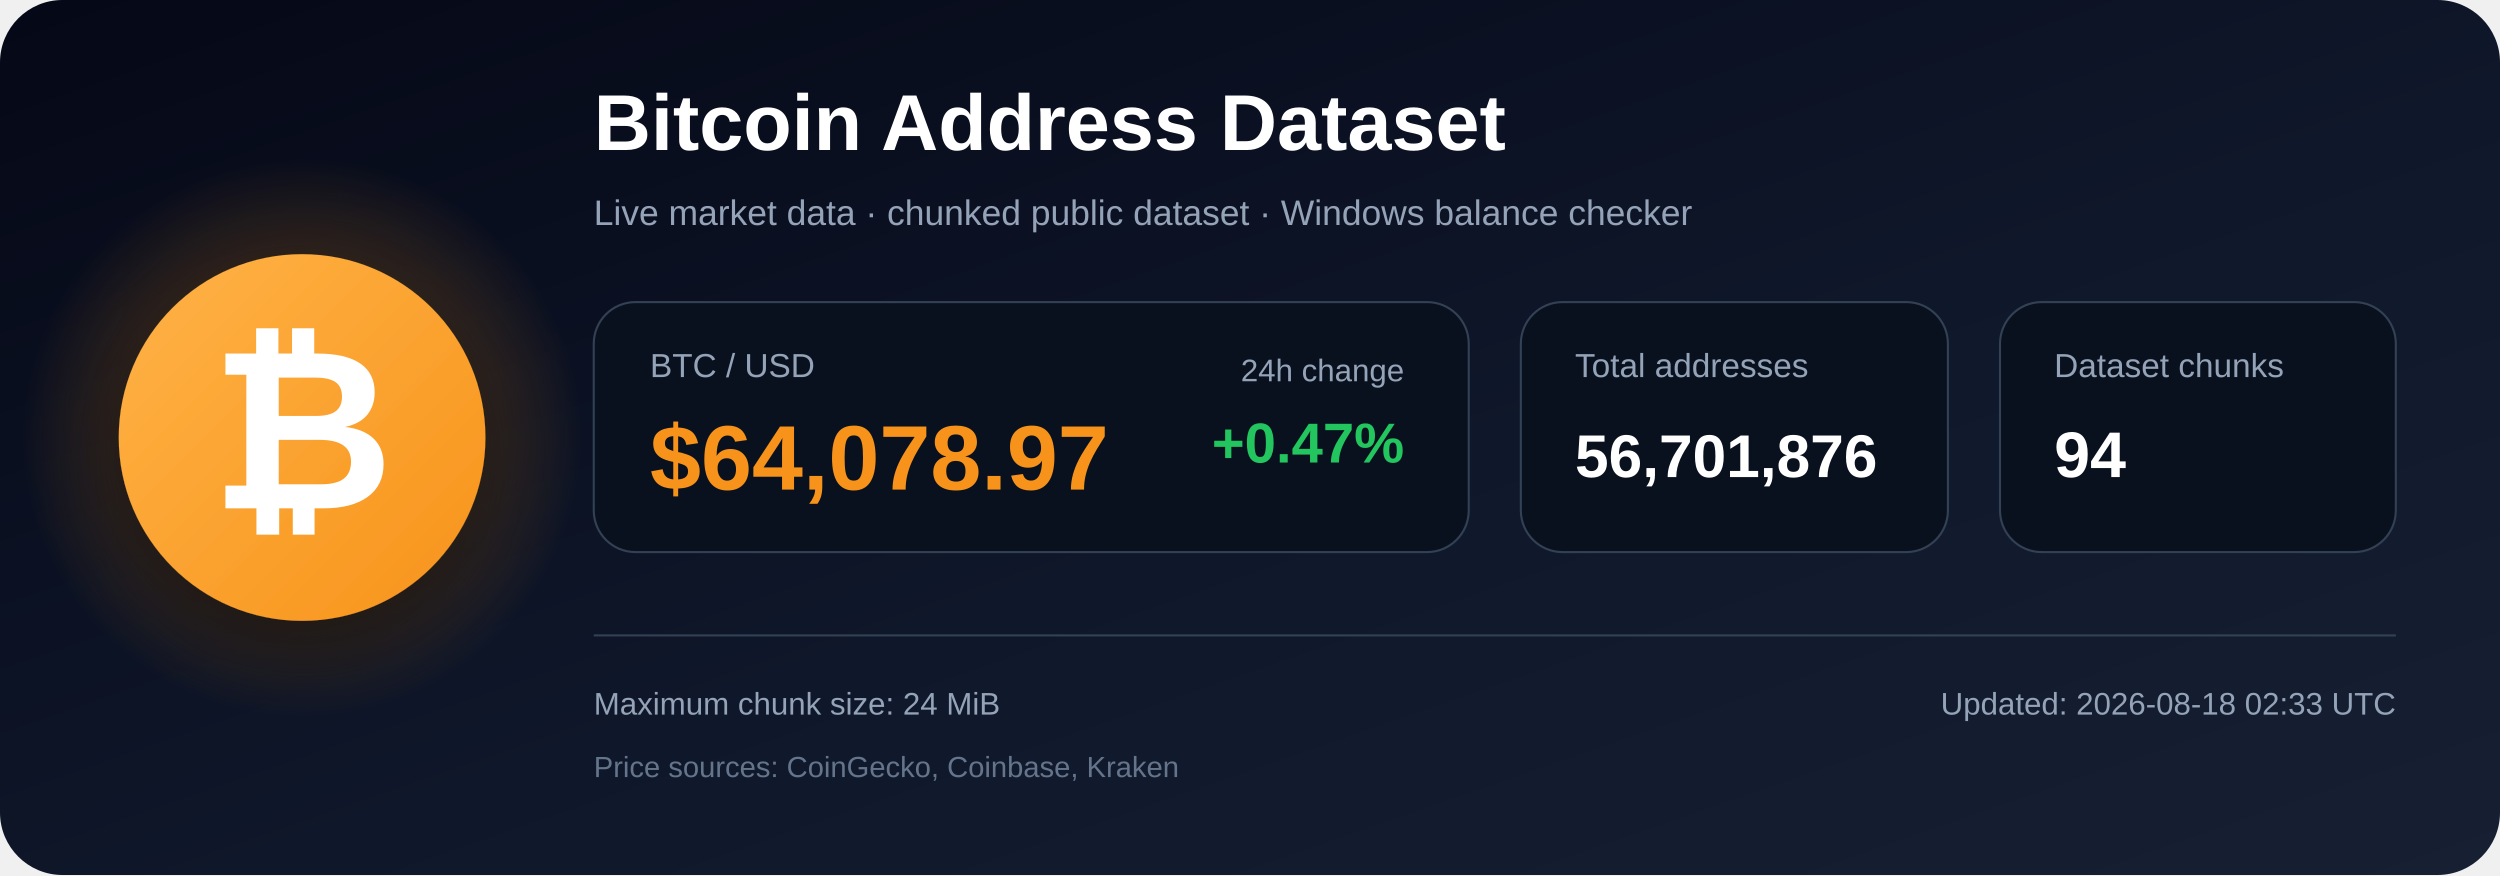
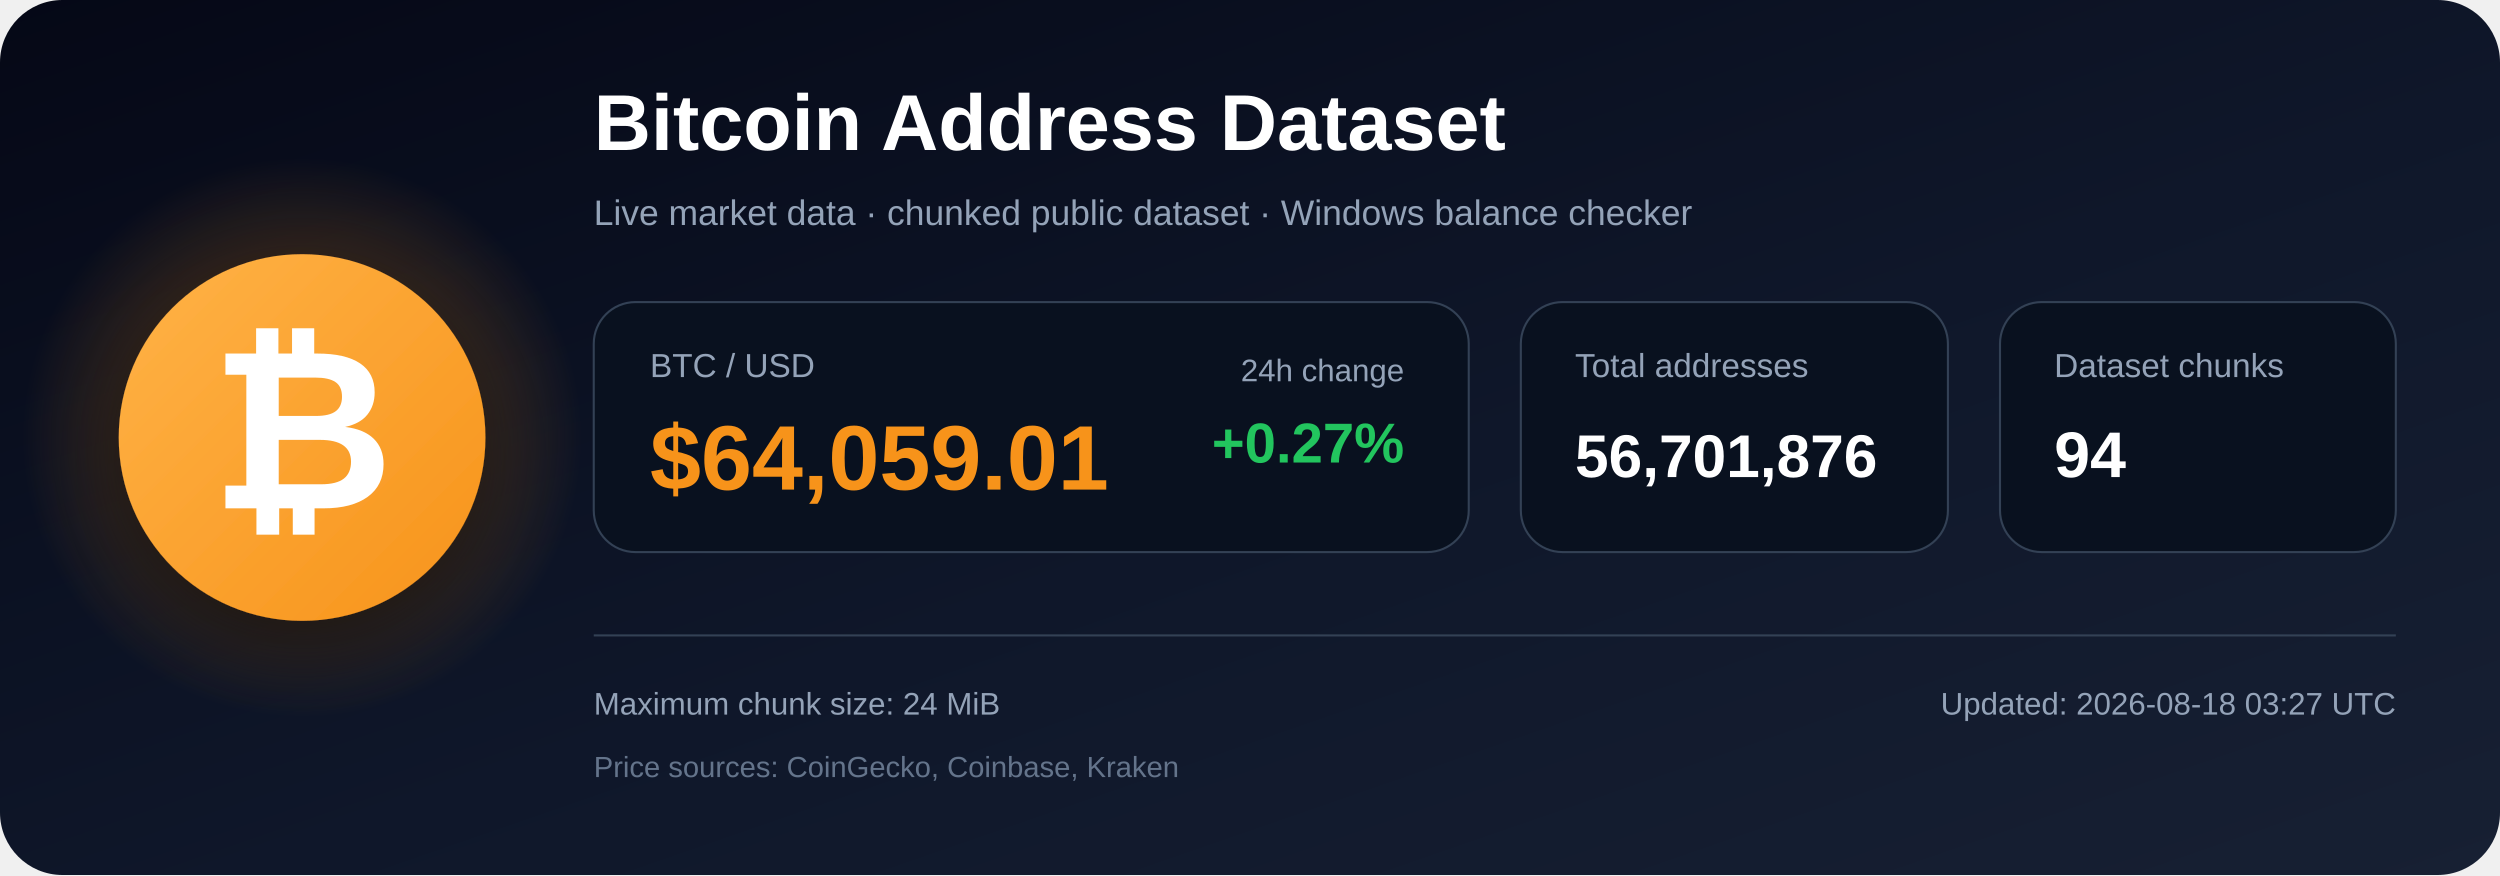
<svg xmlns="http://www.w3.org/2000/svg" width="1200" height="420" viewBox="0 0 1200 420" role="img" aria-labelledby="title description">
  <defs>
    <linearGradient id="bg" x1="0" y1="0" x2="1" y2="1">
      <stop offset="0%" stop-color="#050816" />
      <stop offset="55%" stop-color="#0f172a" />
      <stop offset="100%" stop-color="#172033" />
    </linearGradient>
    <radialGradient id="glow">
      <stop offset="0%" stop-color="#f7931a" stop-opacity=".48" />
      <stop offset="100%" stop-color="#f7931a" stop-opacity="0" />
    </radialGradient>
    <linearGradient id="orange" x1="0" y1="0" x2="1" y2="1">
      <stop offset="0%" stop-color="#ffb347" />
      <stop offset="100%" stop-color="#f7931a" />
    </linearGradient>
    <filter id="shadow" x="-40%" y="-40%" width="180%" height="180%">
      <feDropShadow dx="0" dy="12" stdDeviation="18" flood-color="#000000" flood-opacity=".50" />
    </filter>
  </defs>
  <rect width="1200" height="420" rx="30" fill="url(#bg)" />
  <circle cx="145" cy="210" r="135" fill="url(#glow)" />
  <circle cx="145" cy="210" r="88" fill="url(#orange)" filter="url(#shadow)" />
  <text x="145" y="244" text-anchor="middle" font-family="Arial, Helvetica, sans-serif" font-size="108" font-weight="700" fill="#ffffff">₿</text>
  <text x="285" y="72" font-family="Arial, Helvetica, sans-serif" font-size="38" font-weight="700" fill="#ffffff">
    Bitcoin Address Dataset
  </text>
  <text x="285" y="108" font-family="Arial, Helvetica, sans-serif" font-size="17" fill="#94a3b8">
    Live market data · chunked public dataset · Windows balance checker
  </text>
  <rect x="285" y="145" width="420" height="120" rx="20" fill="#09111f" stroke="#334155" />
  <text x="312" y="181" font-family="Arial, Helvetica, sans-serif" font-size="16" fill="#94a3b8">BTC / USD</text>
-   <text x="312" y="235" font-family="Arial, Helvetica, sans-serif" font-size="44" font-weight="700" fill="#f7931a">$64,078.97</text>
+   <text x="312" y="235" font-family="Arial, Helvetica, sans-serif" font-size="44" font-weight="700" fill="#f7931a">$64,059.01</text>
  <text x="674" y="183" text-anchor="end" font-family="Arial, Helvetica, sans-serif" font-size="15" fill="#94a3b8">24h change</text>
-   <text x="674" y="222" text-anchor="end" font-family="Arial, Helvetica, sans-serif" font-size="27" font-weight="700" fill="#22c55e">+0.47%</text>
+   <text x="674" y="222" text-anchor="end" font-family="Arial, Helvetica, sans-serif" font-size="27" font-weight="700" fill="#22c55e">+0.27%</text>
  <rect x="730" y="145" width="205" height="120" rx="20" fill="#09111f" stroke="#334155" />
  <text x="756" y="181" font-family="Arial, Helvetica, sans-serif" font-size="16" fill="#94a3b8">Total addresses</text>
  <text x="756" y="229" font-family="Arial, Helvetica, sans-serif" font-size="29" font-weight="700" fill="#ffffff">56,701,876</text>
  <rect x="960" y="145" width="190" height="120" rx="20" fill="#09111f" stroke="#334155" />
  <text x="986" y="181" font-family="Arial, Helvetica, sans-serif" font-size="16" fill="#94a3b8">Dataset chunks</text>
  <text x="986" y="229" font-family="Arial, Helvetica, sans-serif" font-size="31" font-weight="700" fill="#ffffff">94</text>
  <line x1="285" y1="305" x2="1150" y2="305" stroke="#334155" stroke-width="1" />
  <text x="285" y="343" font-family="Arial, Helvetica, sans-serif" font-size="15" fill="#94a3b8">
    Maximum chunk size: 24 MiB
  </text>
  <text x="285" y="373" font-family="Arial, Helvetica, sans-serif" font-size="14" fill="#64748b">
    Price sources: CoinGecko, Coinbase, Kraken
  </text>
  <text x="1150" y="343" text-anchor="end" font-family="Arial, Helvetica, sans-serif" font-size="15" fill="#94a3b8">
-     Updated: 2026-08-18 02:33 UTC
+     Updated: 2026-08-18 03:27 UTC
  </text>
</svg>
